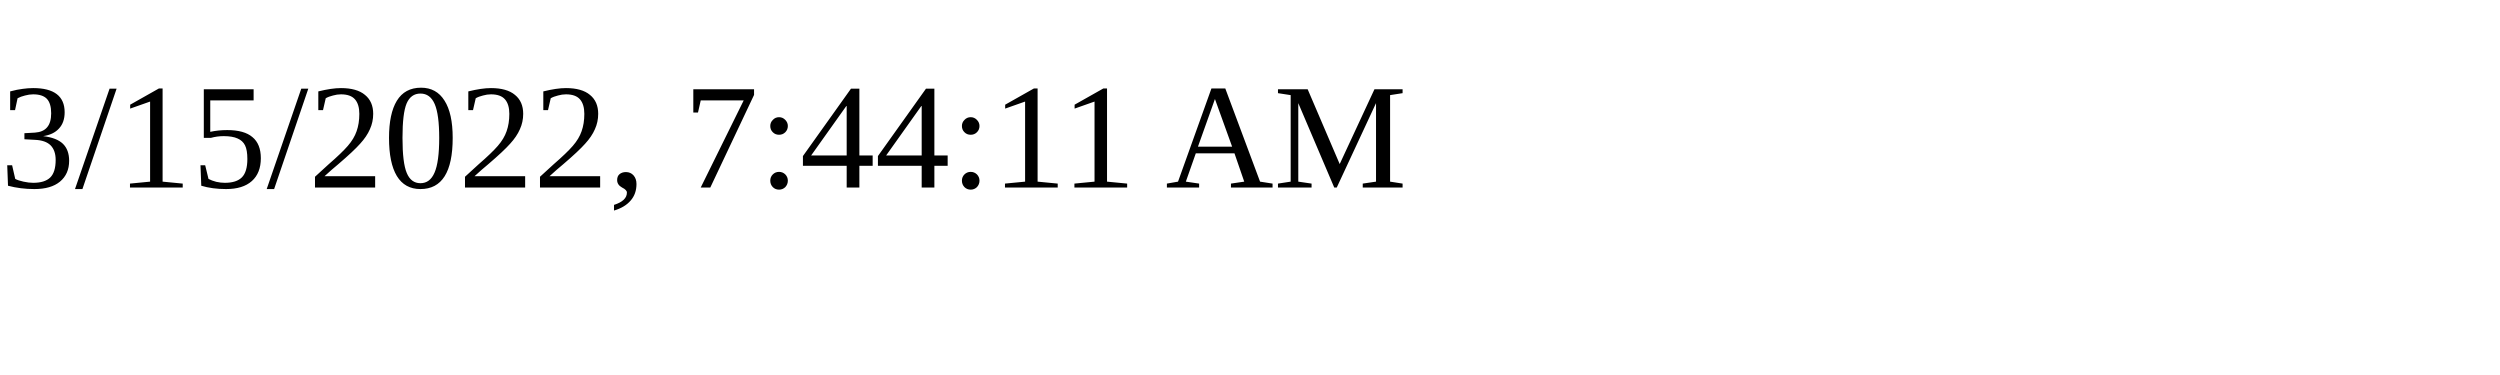
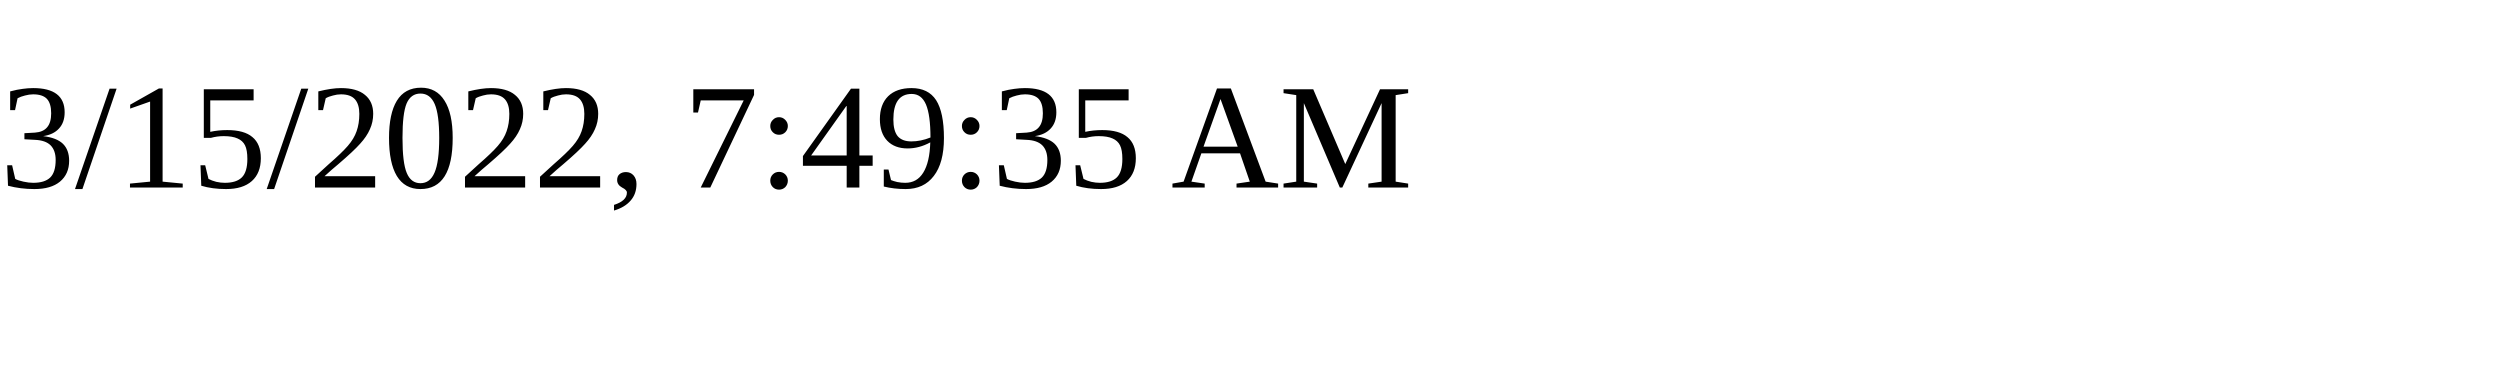
<svg xmlns="http://www.w3.org/2000/svg" height="30" width="200">
-   <text x="0" y="15">3/15/2022, 7:44:11 AM</text>
+   <text x="0" y="15">3/15/2022, 7:49:35 AM</text>
</svg>
